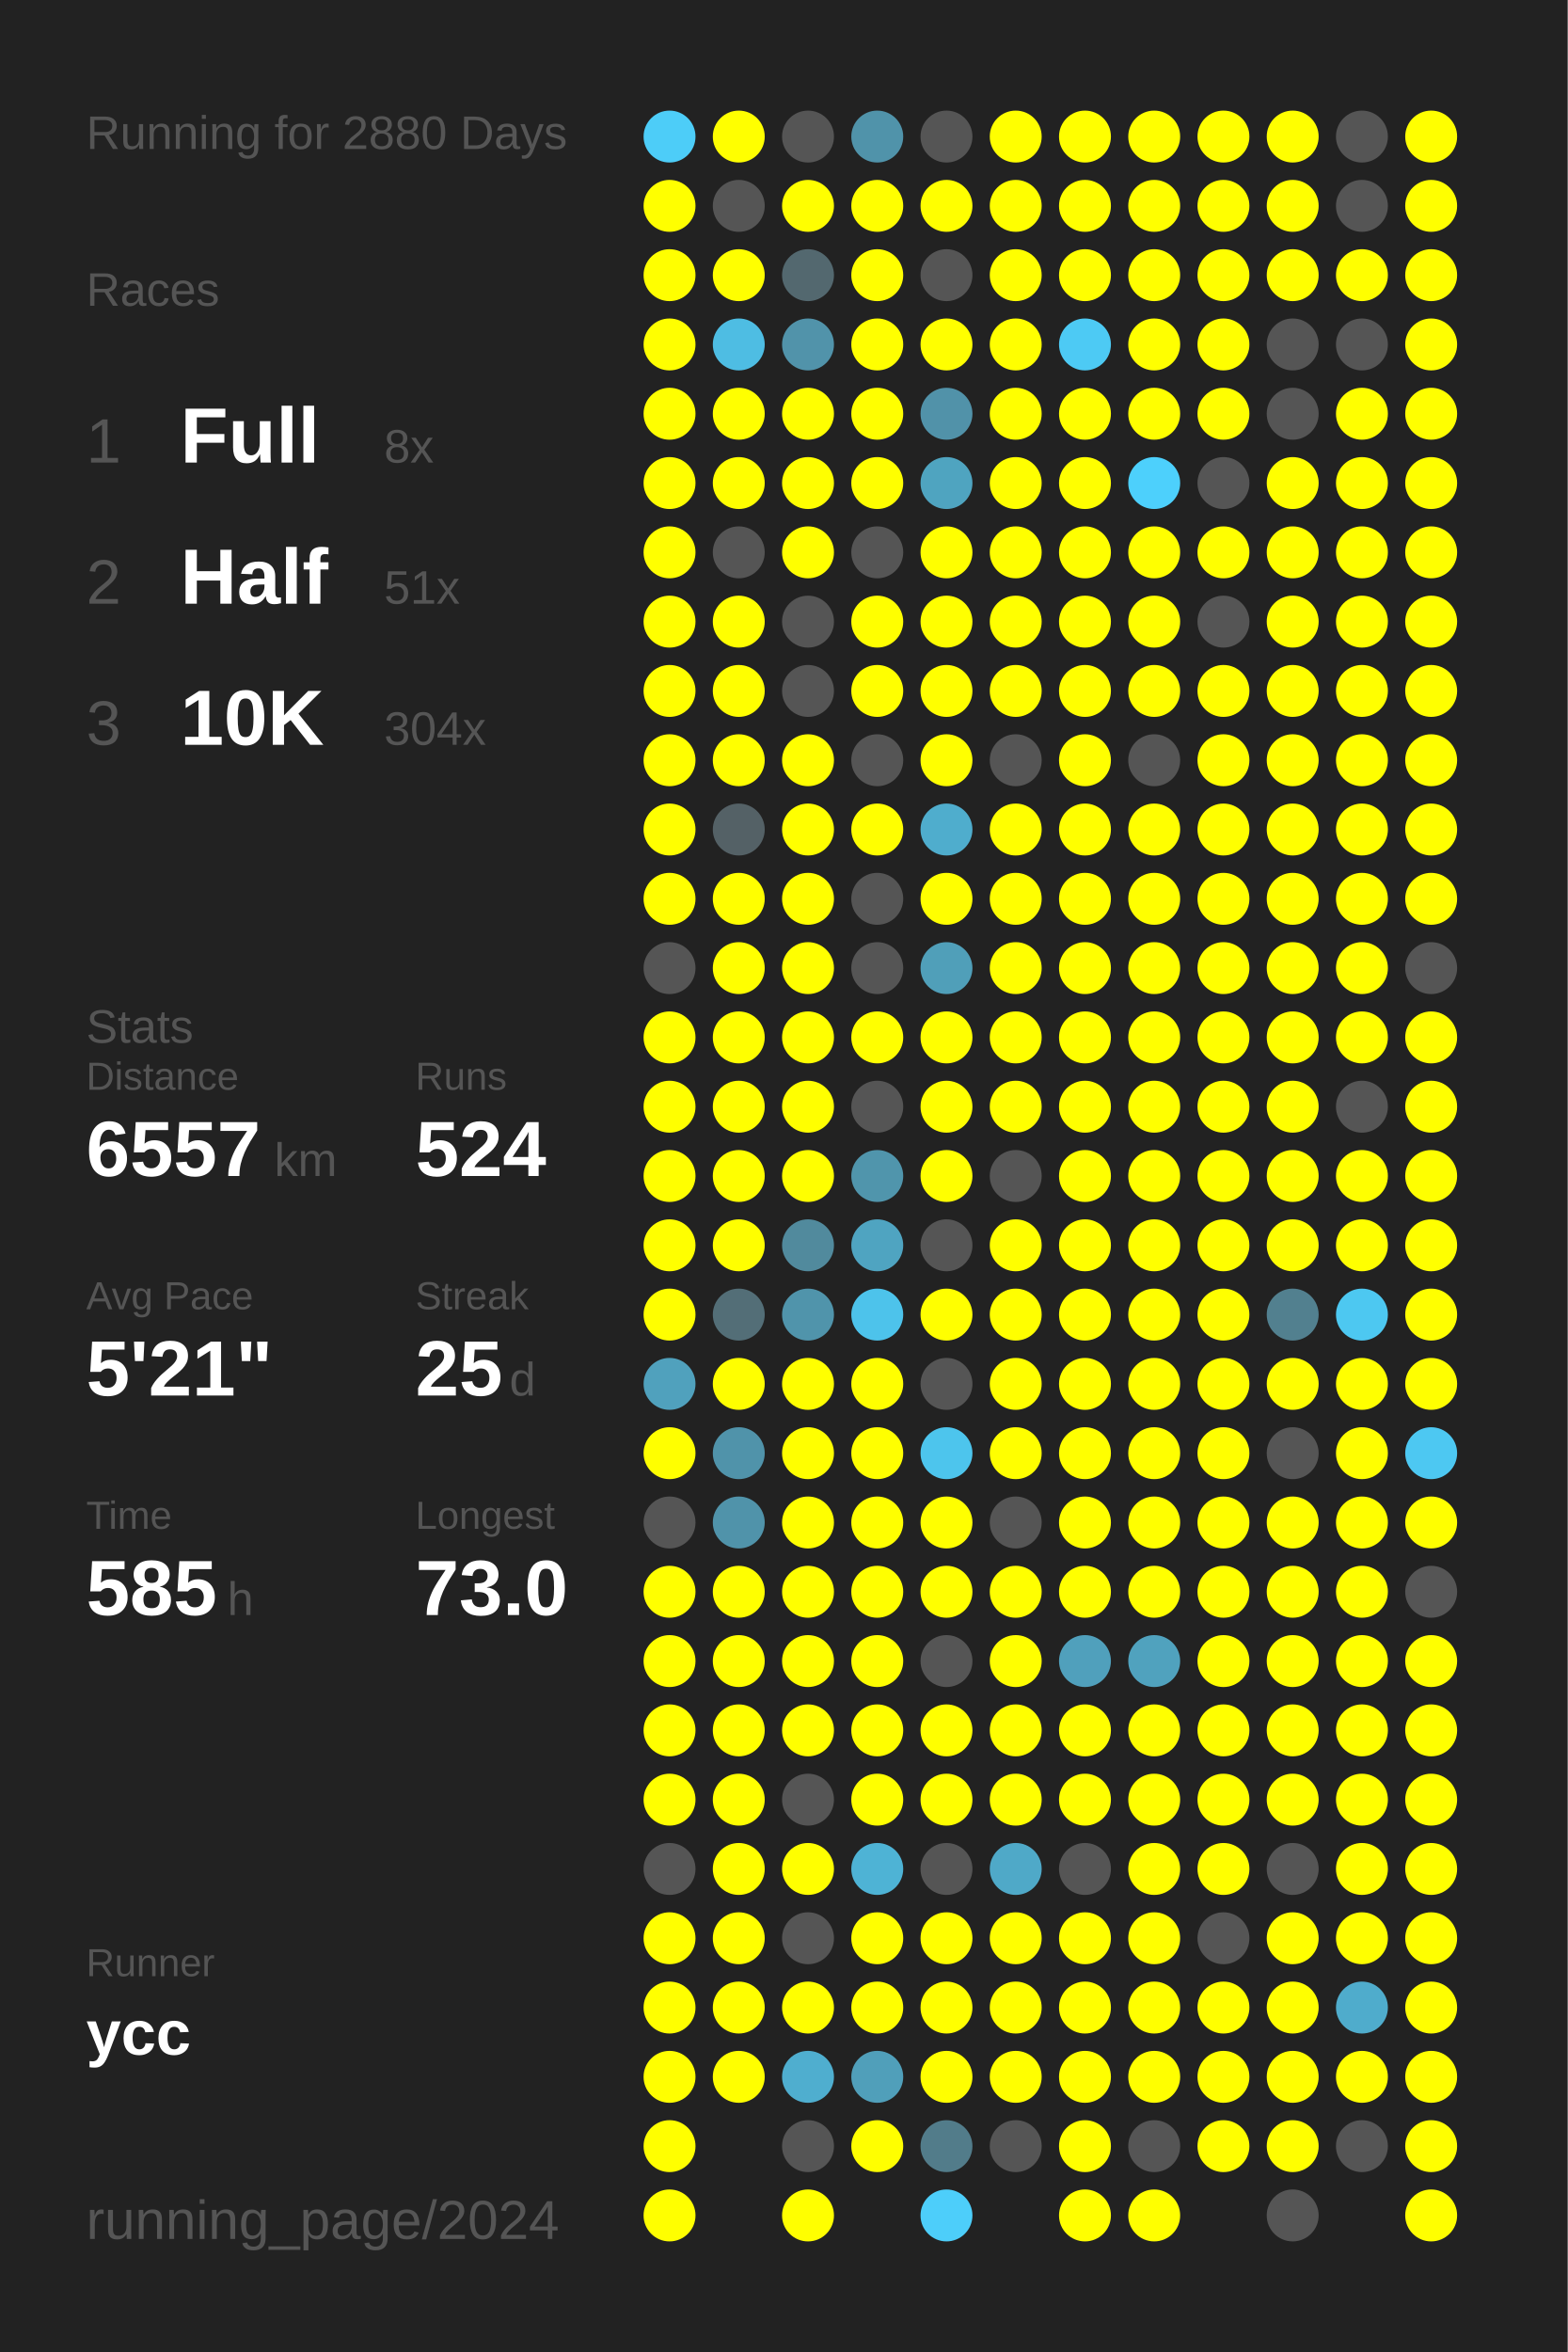
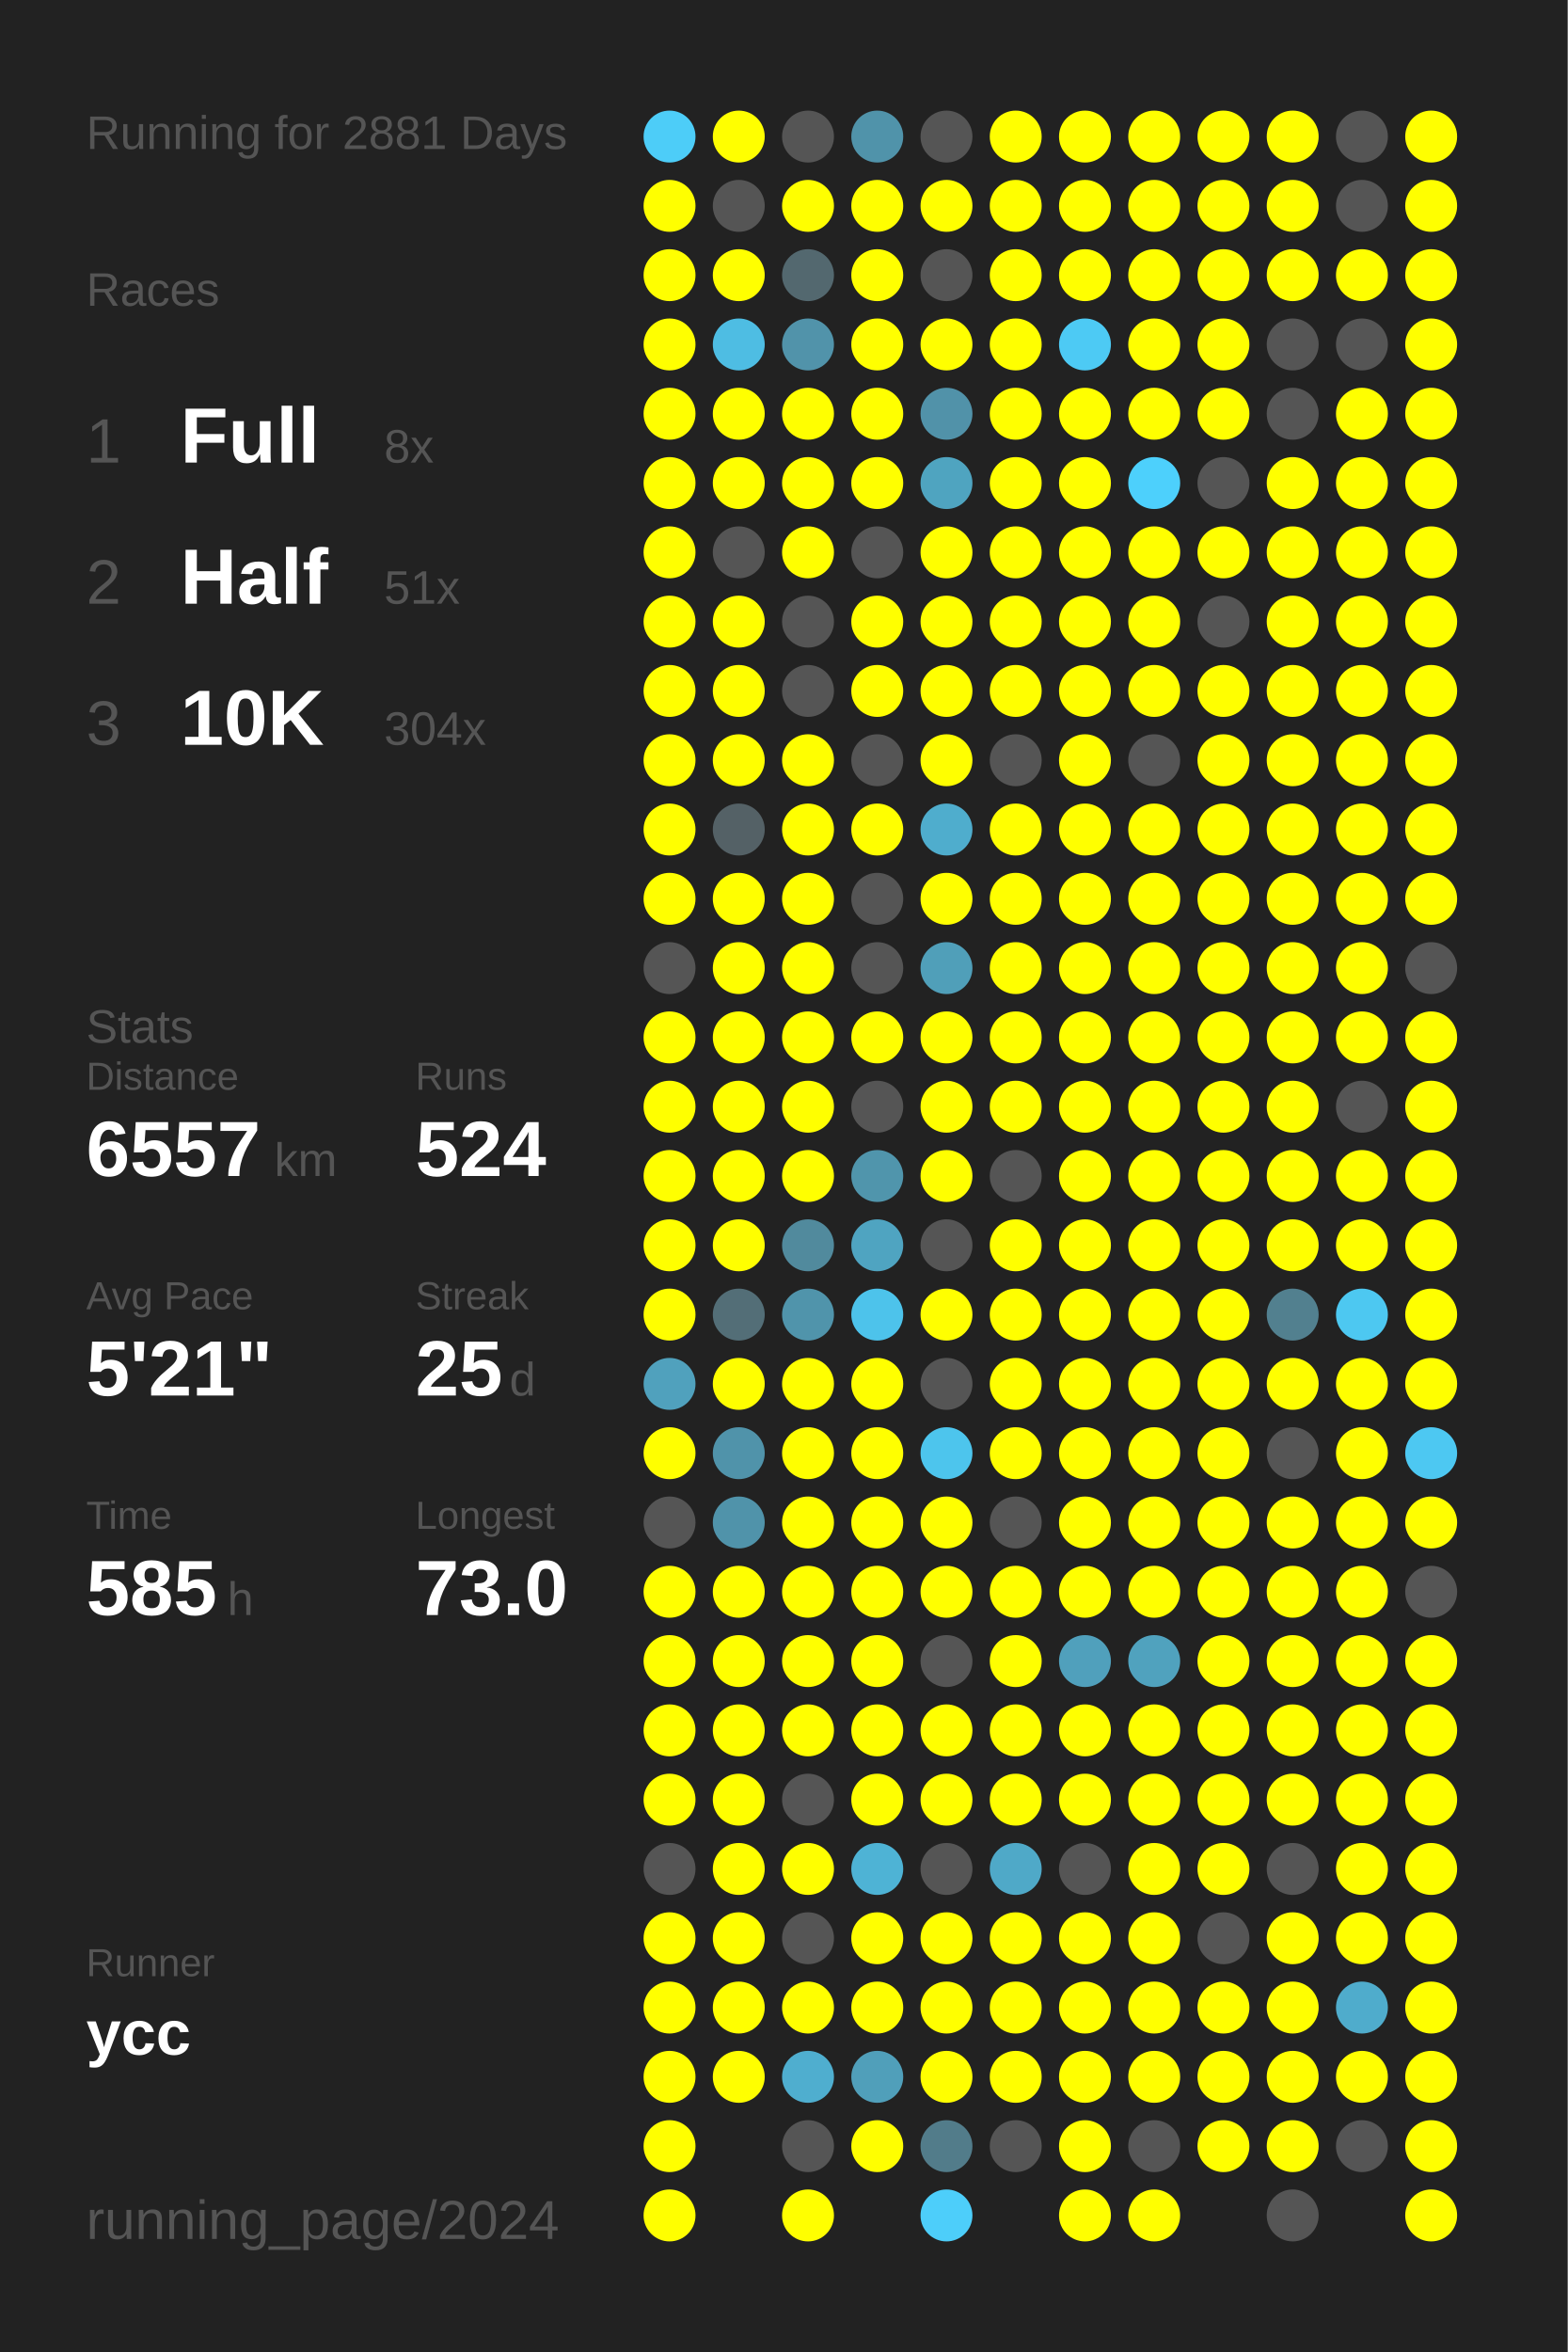
<svg xmlns="http://www.w3.org/2000/svg" baseProfile="full" height="300mm" version="1.1" viewBox="0,0,200,300" width="200mm">
  <defs />
  <rect fill="#222222" height="300" width="200" x="0" y="0" />
-   <text fill="#555555" style="font-size:6px; font-family:Arial;" x="11" y="19">Running for 2880 Days</text>
+   <text fill="#555555" style="font-size:6px; font-family:Arial;" x="11" y="19">Running for 2881 Days</text>
  <text fill="#555555" style="font-size:6px; font-family:Arial;" x="11" y="39">Races</text>
  <text fill="#555555" style="font-size:8px; font-family:Arial;" x="11" y="59">1</text>
  <text fill="#FFFFFF" style="font-size:10px; font-family:Arial; font-weight:bold;" x="23" y="59">Full</text>
  <text fill="#555555" style="font-size:6px; font-family:Arial;" x="49" y="59">8x</text>
  <text fill="#555555" style="font-size:8px; font-family:Arial;" x="11" y="77">2</text>
  <text fill="#FFFFFF" style="font-size:10px; font-family:Arial; font-weight:bold;" x="23" y="77">Half</text>
  <text fill="#555555" style="font-size:6px; font-family:Arial;" x="49" y="77">51x</text>
  <text fill="#555555" style="font-size:8px; font-family:Arial;" x="11" y="95">3</text>
  <text fill="#FFFFFF" style="font-size:10px; font-family:Arial; font-weight:bold;" x="23" y="95">10K</text>
  <text fill="#555555" style="font-size:6px; font-family:Arial;" x="49" y="95">304x</text>
  <text fill="#555555" style="font-size:6px; font-family:Arial;" x="11" y="133">Stats</text>
  <text fill="#555555" style="font-size:5px; font-family:Arial;" x="11" y="139">Distance</text>
  <text fill="#FFFFFF" style="font-size:10px; font-family:Arial; font-weight:bold;" x="11" y="150">6557</text>
  <text fill="#555555" style="font-size:6px; font-family:Arial;" x="35" y="150">km</text>
  <text fill="#555555" style="font-size:5px; font-family:Arial;" x="53" y="139">Runs</text>
  <text fill="#FFFFFF" style="font-size:10px; font-family:Arial; font-weight:bold;" x="53" y="150">524</text>
  <text fill="#555555" style="font-size:5px; font-family:Arial;" x="11" y="167">Avg Pace</text>
  <text fill="#FFFFFF" style="font-size:10px; font-family:Arial; font-weight:bold;" x="11" y="178">5'21"</text>
  <text fill="#555555" style="font-size:5px; font-family:Arial;" x="53" y="167">Streak</text>
  <text fill="#FFFFFF" style="font-size:10px; font-family:Arial; font-weight:bold;" x="53" y="178">25</text>
  <text fill="#555555" style="font-size:6px; font-family:Arial;" x="65" y="178">d</text>
  <text fill="#555555" style="font-size:5px; font-family:Arial;" x="11" y="195">Time</text>
  <text fill="#FFFFFF" style="font-size:10px; font-family:Arial; font-weight:bold;" x="11" y="206">585</text>
  <text fill="#555555" style="font-size:6px; font-family:Arial;" x="29" y="206">h</text>
  <text fill="#555555" style="font-size:5px; font-family:Arial;" x="53" y="195">Longest</text>
  <text fill="#FFFFFF" style="font-size:10px; font-family:Arial; font-weight:bold;" x="53" y="206">73.0</text>
  <text fill="#555555" style="font-size:5px; font-family:Arial;" x="11" y="252.065">Runner</text>
  <text fill="#FFFFFF" style="font-size:8px; font-family:Arial; font-weight:bold;" x="11" y="262.065">ycc</text>
  <text fill="#555555" style="font-size:7px; font-family:Arial;" x="11" y="285.581">running_page/2024</text>
  <circle cx="85.417" cy="17.419" fill="#4dcdf8" r="3.312" />
  <circle cx="85.417" cy="26.258" fill="#FFFF00" r="3.312" />
  <circle cx="85.417" cy="35.097" fill="#FFFF00" r="3.312" />
  <circle cx="85.417" cy="43.935" fill="#FFFF00" r="3.312" />
  <circle cx="85.417" cy="52.774" fill="#FFFF00" r="3.312" />
  <circle cx="85.417" cy="61.613" fill="#FFFF00" r="3.312" />
  <circle cx="85.417" cy="70.452" fill="#FFFF00" r="3.312" />
  <circle cx="85.417" cy="79.29" fill="#FFFF00" r="3.312" />
  <circle cx="85.417" cy="88.129" fill="#FFFF00" r="3.312" />
  <circle cx="85.417" cy="96.968" fill="#FFFF00" r="3.312" />
  <circle cx="85.417" cy="105.806" fill="#FFFF00" r="3.312" />
  <circle cx="85.417" cy="114.645" fill="#FFFF00" r="3.312" />
  <circle cx="85.417" cy="123.484" fill="#555555" r="3.312" />
  <circle cx="85.417" cy="132.323" fill="#FFFF00" r="3.312" />
  <circle cx="85.417" cy="141.161" fill="#FFFF00" r="3.312" />
  <circle cx="85.417" cy="150" fill="#FFFF00" r="3.312" />
  <circle cx="85.417" cy="158.839" fill="#FFFF00" r="3.312" />
  <circle cx="85.417" cy="167.677" fill="#FFFF00" r="3.312" />
  <circle cx="85.417" cy="176.516" fill="#50a1bd" r="3.312" />
  <circle cx="85.417" cy="185.355" fill="#FFFF00" r="3.312" />
  <circle cx="85.417" cy="194.194" fill="#555555" r="3.312" />
  <circle cx="85.417" cy="203.032" fill="#FFFF00" r="3.312" />
  <circle cx="85.417" cy="211.871" fill="#FFFF00" r="3.312" />
  <circle cx="85.417" cy="220.71" fill="#FFFF00" r="3.312" />
  <circle cx="85.417" cy="229.548" fill="#FFFF00" r="3.312" />
  <circle cx="85.417" cy="238.387" fill="#555555" r="3.312" />
  <circle cx="85.417" cy="247.226" fill="#FFFF00" r="3.312" />
  <circle cx="85.417" cy="256.065" fill="#FFFF00" r="3.312" />
  <circle cx="85.417" cy="264.903" fill="#FFFF00" r="3.312" />
  <circle cx="85.417" cy="273.742" fill="#FFFF00" r="3.312" />
  <circle cx="85.417" cy="282.581" fill="#FFFF00" r="3.312" />
  <circle cx="94.25" cy="17.419" fill="#FFFF00" r="3.312" />
  <circle cx="94.25" cy="26.258" fill="#555555" r="3.312" />
  <circle cx="94.25" cy="35.097" fill="#FFFF00" r="3.312" />
  <circle cx="94.25" cy="43.935" fill="#4ebde3" r="3.312" />
  <circle cx="94.25" cy="52.774" fill="#FFFF00" r="3.312" />
  <circle cx="94.25" cy="61.613" fill="#FFFF00" r="3.312" />
  <circle cx="94.25" cy="70.452" fill="#555555" r="3.312" />
  <circle cx="94.25" cy="79.29" fill="#FFFF00" r="3.312" />
  <circle cx="94.25" cy="88.129" fill="#FFFF00" r="3.312" />
  <circle cx="94.25" cy="96.968" fill="#FFFF00" r="3.312" />
  <circle cx="94.25" cy="105.806" fill="#546166" r="3.312" />
  <circle cx="94.25" cy="114.645" fill="#FFFF00" r="3.312" />
  <circle cx="94.25" cy="123.484" fill="#FFFF00" r="3.312" />
  <circle cx="94.25" cy="132.323" fill="#FFFF00" r="3.312" />
  <circle cx="94.25" cy="141.161" fill="#FFFF00" r="3.312" />
  <circle cx="94.25" cy="150" fill="#FFFF00" r="3.312" />
  <circle cx="94.25" cy="158.839" fill="#FFFF00" r="3.312" />
  <circle cx="94.25" cy="167.677" fill="#536e77" r="3.312" />
  <circle cx="94.25" cy="176.516" fill="#FFFF00" r="3.312" />
  <circle cx="94.25" cy="185.355" fill="#5093aa" r="3.312" />
  <circle cx="94.25" cy="194.194" fill="#5093aa" r="3.312" />
  <circle cx="94.25" cy="203.032" fill="#FFFF00" r="3.312" />
  <circle cx="94.25" cy="211.871" fill="#FFFF00" r="3.312" />
  <circle cx="94.25" cy="220.71" fill="#FFFF00" r="3.312" />
  <circle cx="94.25" cy="229.548" fill="#FFFF00" r="3.312" />
  <circle cx="94.25" cy="238.387" fill="#FFFF00" r="3.312" />
  <circle cx="94.25" cy="247.226" fill="#FFFF00" r="3.312" />
  <circle cx="94.25" cy="256.065" fill="#FFFF00" r="3.312" />
  <circle cx="94.25" cy="264.903" fill="#FFFF00" r="3.312" />
  <circle cx="103.083" cy="17.419" fill="#555555" r="3.312" />
  <circle cx="103.083" cy="26.258" fill="#FFFF00" r="3.312" />
  <circle cx="103.083" cy="35.097" fill="#53686f" r="3.312" />
  <circle cx="103.083" cy="43.935" fill="#5193aa" r="3.312" />
  <circle cx="103.083" cy="52.774" fill="#FFFF00" r="3.312" />
  <circle cx="103.083" cy="61.613" fill="#FFFF00" r="3.312" />
  <circle cx="103.083" cy="70.452" fill="#FFFF00" r="3.312" />
  <circle cx="103.083" cy="79.29" fill="#555555" r="3.312" />
  <circle cx="103.083" cy="88.129" fill="#555555" r="3.312" />
  <circle cx="103.083" cy="96.968" fill="#FFFF00" r="3.312" />
  <circle cx="103.083" cy="105.806" fill="#FFFF00" r="3.312" />
  <circle cx="103.083" cy="114.645" fill="#FFFF00" r="3.312" />
  <circle cx="103.083" cy="123.484" fill="#FFFF00" r="3.312" />
  <circle cx="103.083" cy="132.323" fill="#FFFF00" r="3.312" />
  <circle cx="103.083" cy="141.161" fill="#FFFF00" r="3.312" />
  <circle cx="103.083" cy="150" fill="#FFFF00" r="3.312" />
  <circle cx="103.083" cy="158.839" fill="#518a9d" r="3.312" />
  <circle cx="103.083" cy="167.677" fill="#5094ab" r="3.312" />
  <circle cx="103.083" cy="176.516" fill="#FFFF00" r="3.312" />
  <circle cx="103.083" cy="185.355" fill="#FFFF00" r="3.312" />
  <circle cx="103.083" cy="194.194" fill="#FFFF00" r="3.312" />
  <circle cx="103.083" cy="203.032" fill="#FFFF00" r="3.312" />
  <circle cx="103.083" cy="211.871" fill="#FFFF00" r="3.312" />
  <circle cx="103.083" cy="220.71" fill="#FFFF00" r="3.312" />
  <circle cx="103.083" cy="229.548" fill="#555555" r="3.312" />
  <circle cx="103.083" cy="238.387" fill="#FFFF00" r="3.312" />
  <circle cx="103.083" cy="247.226" fill="#555555" r="3.312" />
  <circle cx="103.083" cy="256.065" fill="#FFFF00" r="3.312" />
  <circle cx="103.083" cy="264.903" fill="#4faecf" r="3.312" />
  <circle cx="103.083" cy="273.742" fill="#555555" r="3.312" />
  <circle cx="103.083" cy="282.581" fill="#FFFF00" r="3.312" />
  <circle cx="111.917" cy="17.419" fill="#5093aa" r="3.312" />
  <circle cx="111.917" cy="26.258" fill="#FFFF00" r="3.312" />
  <circle cx="111.917" cy="35.097" fill="#FFFF00" r="3.312" />
  <circle cx="111.917" cy="43.935" fill="#FFFF00" r="3.312" />
  <circle cx="111.917" cy="52.774" fill="#FFFF00" r="3.312" />
  <circle cx="111.917" cy="61.613" fill="#FFFF00" r="3.312" />
  <circle cx="111.917" cy="70.452" fill="#555555" r="3.312" />
  <circle cx="111.917" cy="79.29" fill="#FFFF00" r="3.312" />
  <circle cx="111.917" cy="88.129" fill="#FFFF00" r="3.312" />
  <circle cx="111.917" cy="96.968" fill="#555555" r="3.312" />
  <circle cx="111.917" cy="105.806" fill="#FFFF00" r="3.312" />
  <circle cx="111.917" cy="114.645" fill="#555555" r="3.312" />
  <circle cx="111.917" cy="123.484" fill="#555555" r="3.312" />
  <circle cx="111.917" cy="132.323" fill="#FFFF00" r="3.312" />
  <circle cx="111.917" cy="141.161" fill="#555555" r="3.312" />
  <circle cx="111.917" cy="150" fill="#5095ac" r="3.312" />
  <circle cx="111.917" cy="158.839" fill="#4fa4c1" r="3.312" />
  <circle cx="111.917" cy="167.677" fill="#4dc3eb" r="3.312" />
  <circle cx="111.917" cy="176.516" fill="#FFFF00" r="3.312" />
  <circle cx="111.917" cy="185.355" fill="#FFFF00" r="3.312" />
  <circle cx="111.917" cy="194.194" fill="#FFFF00" r="3.312" />
  <circle cx="111.917" cy="203.032" fill="#FFFF00" r="3.312" />
  <circle cx="111.917" cy="211.871" fill="#FFFF00" r="3.312" />
  <circle cx="111.917" cy="220.71" fill="#FFFF00" r="3.312" />
  <circle cx="111.917" cy="229.548" fill="#FFFF00" r="3.312" />
  <circle cx="111.917" cy="238.387" fill="#4eb3d5" r="3.312" />
  <circle cx="111.917" cy="247.226" fill="#FFFF00" r="3.312" />
  <circle cx="111.917" cy="256.065" fill="#FFFF00" r="3.312" />
  <circle cx="111.917" cy="264.903" fill="#509fba" r="3.312" />
  <circle cx="111.917" cy="273.742" fill="#FFFF00" r="3.312" />
  <circle cx="120.75" cy="17.419" fill="#555555" r="3.312" />
  <circle cx="120.75" cy="26.258" fill="#FFFF00" r="3.312" />
  <circle cx="120.75" cy="35.097" fill="#555555" r="3.312" />
  <circle cx="120.75" cy="43.935" fill="#FFFF00" r="3.312" />
  <circle cx="120.75" cy="52.774" fill="#5192a9" r="3.312" />
  <circle cx="120.75" cy="61.613" fill="#4fa4c0" r="3.312" />
  <circle cx="120.75" cy="70.452" fill="#FFFF00" r="3.312" />
  <circle cx="120.75" cy="79.29" fill="#FFFF00" r="3.312" />
  <circle cx="120.75" cy="88.129" fill="#FFFF00" r="3.312" />
  <circle cx="120.75" cy="96.968" fill="#FFFF00" r="3.312" />
  <circle cx="120.75" cy="105.806" fill="#4fadcd" r="3.312" />
  <circle cx="120.75" cy="114.645" fill="#FFFF00" r="3.312" />
  <circle cx="120.75" cy="123.484" fill="#509fb9" r="3.312" />
  <circle cx="120.75" cy="132.323" fill="#FFFF00" r="3.312" />
  <circle cx="120.75" cy="141.161" fill="#FFFF00" r="3.312" />
  <circle cx="120.75" cy="150" fill="#FFFF00" r="3.312" />
  <circle cx="120.75" cy="158.839" fill="#555555" r="3.312" />
  <circle cx="120.75" cy="167.677" fill="#FFFF00" r="3.312" />
  <circle cx="120.75" cy="176.516" fill="#555555" r="3.312" />
  <circle cx="120.75" cy="185.355" fill="#4dc5ed" r="3.312" />
  <circle cx="120.75" cy="194.194" fill="#FFFF00" r="3.312" />
  <circle cx="120.75" cy="203.032" fill="#FFFF00" r="3.312" />
  <circle cx="120.75" cy="211.871" fill="#555555" r="3.312" />
  <circle cx="120.75" cy="220.71" fill="#FFFF00" r="3.312" />
  <circle cx="120.75" cy="229.548" fill="#FFFF00" r="3.312" />
  <circle cx="120.75" cy="238.387" fill="#555555" r="3.312" />
  <circle cx="120.75" cy="247.226" fill="#FFFF00" r="3.312" />
  <circle cx="120.75" cy="256.065" fill="#FFFF00" r="3.312" />
  <circle cx="120.75" cy="264.903" fill="#FFFF00" r="3.312" />
  <circle cx="120.75" cy="273.742" fill="#527c8a" r="3.312" />
  <circle cx="120.75" cy="282.581" fill="#4dcefa" r="3.312" />
  <circle cx="129.583" cy="17.419" fill="#FFFF00" r="3.312" />
  <circle cx="129.583" cy="26.258" fill="#FFFF00" r="3.312" />
  <circle cx="129.583" cy="35.097" fill="#FFFF00" r="3.312" />
  <circle cx="129.583" cy="43.935" fill="#FFFF00" r="3.312" />
  <circle cx="129.583" cy="52.774" fill="#FFFF00" r="3.312" />
  <circle cx="129.583" cy="61.613" fill="#FFFF00" r="3.312" />
  <circle cx="129.583" cy="70.452" fill="#FFFF00" r="3.312" />
  <circle cx="129.583" cy="79.29" fill="#FFFF00" r="3.312" />
  <circle cx="129.583" cy="88.129" fill="#FFFF00" r="3.312" />
  <circle cx="129.583" cy="96.968" fill="#555555" r="3.312" />
  <circle cx="129.583" cy="105.806" fill="#FFFF00" r="3.312" />
  <circle cx="129.583" cy="114.645" fill="#FFFF00" r="3.312" />
  <circle cx="129.583" cy="123.484" fill="#FFFF00" r="3.312" />
  <circle cx="129.583" cy="132.323" fill="#FFFF00" r="3.312" />
  <circle cx="129.583" cy="141.161" fill="#FFFF00" r="3.312" />
  <circle cx="129.583" cy="150" fill="#555555" r="3.312" />
  <circle cx="129.583" cy="158.839" fill="#FFFF00" r="3.312" />
  <circle cx="129.583" cy="167.677" fill="#FFFF00" r="3.312" />
  <circle cx="129.583" cy="176.516" fill="#FFFF00" r="3.312" />
  <circle cx="129.583" cy="185.355" fill="#FFFF00" r="3.312" />
  <circle cx="129.583" cy="194.194" fill="#555555" r="3.312" />
  <circle cx="129.583" cy="203.032" fill="#FFFF00" r="3.312" />
  <circle cx="129.583" cy="211.871" fill="#FFFF00" r="3.312" />
  <circle cx="129.583" cy="220.71" fill="#FFFF00" r="3.312" />
  <circle cx="129.583" cy="229.548" fill="#FFFF00" r="3.312" />
  <circle cx="129.583" cy="238.387" fill="#4fa9c8" r="3.312" />
  <circle cx="129.583" cy="247.226" fill="#FFFF00" r="3.312" />
  <circle cx="129.583" cy="256.065" fill="#FFFF00" r="3.312" />
  <circle cx="129.583" cy="264.903" fill="#FFFF00" r="3.312" />
  <circle cx="129.583" cy="273.742" fill="#555555" r="3.312" />
  <circle cx="138.417" cy="17.419" fill="#FFFF00" r="3.312" />
  <circle cx="138.417" cy="26.258" fill="#FFFF00" r="3.312" />
  <circle cx="138.417" cy="35.097" fill="#FFFF00" r="3.312" />
  <circle cx="138.417" cy="43.935" fill="#4dcaf4" r="3.312" />
  <circle cx="138.417" cy="52.774" fill="#FFFF00" r="3.312" />
  <circle cx="138.417" cy="61.613" fill="#FFFF00" r="3.312" />
  <circle cx="138.417" cy="70.452" fill="#FFFF00" r="3.312" />
  <circle cx="138.417" cy="79.29" fill="#FFFF00" r="3.312" />
  <circle cx="138.417" cy="88.129" fill="#FFFF00" r="3.312" />
  <circle cx="138.417" cy="96.968" fill="#FFFF00" r="3.312" />
  <circle cx="138.417" cy="105.806" fill="#FFFF00" r="3.312" />
  <circle cx="138.417" cy="114.645" fill="#FFFF00" r="3.312" />
  <circle cx="138.417" cy="123.484" fill="#FFFF00" r="3.312" />
  <circle cx="138.417" cy="132.323" fill="#FFFF00" r="3.312" />
  <circle cx="138.417" cy="141.161" fill="#FFFF00" r="3.312" />
  <circle cx="138.417" cy="150" fill="#FFFF00" r="3.312" />
  <circle cx="138.417" cy="158.839" fill="#FFFF00" r="3.312" />
  <circle cx="138.417" cy="167.677" fill="#FFFF00" r="3.312" />
  <circle cx="138.417" cy="176.516" fill="#FFFF00" r="3.312" />
  <circle cx="138.417" cy="185.355" fill="#FFFF00" r="3.312" />
  <circle cx="138.417" cy="194.194" fill="#FFFF00" r="3.312" />
  <circle cx="138.417" cy="203.032" fill="#FFFF00" r="3.312" />
  <circle cx="138.417" cy="211.871" fill="#50a0bc" r="3.312" />
  <circle cx="138.417" cy="220.71" fill="#FFFF00" r="3.312" />
  <circle cx="138.417" cy="229.548" fill="#FFFF00" r="3.312" />
  <circle cx="138.417" cy="238.387" fill="#555555" r="3.312" />
  <circle cx="138.417" cy="247.226" fill="#FFFF00" r="3.312" />
  <circle cx="138.417" cy="256.065" fill="#FFFF00" r="3.312" />
  <circle cx="138.417" cy="264.903" fill="#FFFF00" r="3.312" />
  <circle cx="138.417" cy="273.742" fill="#FFFF00" r="3.312" />
  <circle cx="138.417" cy="282.581" fill="#FFFF00" r="3.312" />
  <circle cx="147.25" cy="17.419" fill="#FFFF00" r="3.312" />
  <circle cx="147.25" cy="26.258" fill="#FFFF00" r="3.312" />
  <circle cx="147.25" cy="35.097" fill="#FFFF00" r="3.312" />
  <circle cx="147.25" cy="43.935" fill="#FFFF00" r="3.312" />
  <circle cx="147.25" cy="52.774" fill="#FFFF00" r="3.312" />
  <circle cx="147.25" cy="61.613" fill="#4dd0fc" r="3.312" />
  <circle cx="147.25" cy="70.452" fill="#FFFF00" r="3.312" />
  <circle cx="147.25" cy="79.29" fill="#FFFF00" r="3.312" />
  <circle cx="147.25" cy="88.129" fill="#FFFF00" r="3.312" />
  <circle cx="147.25" cy="96.968" fill="#555555" r="3.312" />
  <circle cx="147.25" cy="105.806" fill="#FFFF00" r="3.312" />
  <circle cx="147.25" cy="114.645" fill="#FFFF00" r="3.312" />
  <circle cx="147.25" cy="123.484" fill="#FFFF00" r="3.312" />
  <circle cx="147.25" cy="132.323" fill="#FFFF00" r="3.312" />
  <circle cx="147.25" cy="141.161" fill="#FFFF00" r="3.312" />
  <circle cx="147.25" cy="150" fill="#FFFF00" r="3.312" />
  <circle cx="147.25" cy="158.839" fill="#FFFF00" r="3.312" />
  <circle cx="147.25" cy="167.677" fill="#FFFF00" r="3.312" />
  <circle cx="147.25" cy="176.516" fill="#FFFF00" r="3.312" />
  <circle cx="147.25" cy="185.355" fill="#FFFF00" r="3.312" />
  <circle cx="147.25" cy="194.194" fill="#FFFF00" r="3.312" />
  <circle cx="147.25" cy="203.032" fill="#FFFF00" r="3.312" />
  <circle cx="147.25" cy="211.871" fill="#50a2be" r="3.312" />
  <circle cx="147.25" cy="220.71" fill="#FFFF00" r="3.312" />
  <circle cx="147.25" cy="229.548" fill="#FFFF00" r="3.312" />
  <circle cx="147.25" cy="238.387" fill="#FFFF00" r="3.312" />
  <circle cx="147.25" cy="247.226" fill="#FFFF00" r="3.312" />
  <circle cx="147.25" cy="256.065" fill="#FFFF00" r="3.312" />
  <circle cx="147.25" cy="264.903" fill="#FFFF00" r="3.312" />
  <circle cx="147.25" cy="273.742" fill="#555555" r="3.312" />
  <circle cx="147.25" cy="282.581" fill="#FFFF00" r="3.312" />
  <circle cx="156.083" cy="17.419" fill="#FFFF00" r="3.312" />
  <circle cx="156.083" cy="26.258" fill="#FFFF00" r="3.312" />
  <circle cx="156.083" cy="35.097" fill="#FFFF00" r="3.312" />
  <circle cx="156.083" cy="43.935" fill="#FFFF00" r="3.312" />
  <circle cx="156.083" cy="52.774" fill="#FFFF00" r="3.312" />
  <circle cx="156.083" cy="61.613" fill="#555555" r="3.312" />
  <circle cx="156.083" cy="70.452" fill="#FFFF00" r="3.312" />
  <circle cx="156.083" cy="79.29" fill="#555555" r="3.312" />
  <circle cx="156.083" cy="88.129" fill="#FFFF00" r="3.312" />
  <circle cx="156.083" cy="96.968" fill="#FFFF00" r="3.312" />
  <circle cx="156.083" cy="105.806" fill="#FFFF00" r="3.312" />
  <circle cx="156.083" cy="114.645" fill="#FFFF00" r="3.312" />
  <circle cx="156.083" cy="123.484" fill="#FFFF00" r="3.312" />
  <circle cx="156.083" cy="132.323" fill="#FFFF00" r="3.312" />
  <circle cx="156.083" cy="141.161" fill="#FFFF00" r="3.312" />
  <circle cx="156.083" cy="150" fill="#FFFF00" r="3.312" />
  <circle cx="156.083" cy="158.839" fill="#FFFF00" r="3.312" />
  <circle cx="156.083" cy="167.677" fill="#FFFF00" r="3.312" />
  <circle cx="156.083" cy="176.516" fill="#FFFF00" r="3.312" />
  <circle cx="156.083" cy="185.355" fill="#FFFF00" r="3.312" />
  <circle cx="156.083" cy="194.194" fill="#FFFF00" r="3.312" />
  <circle cx="156.083" cy="203.032" fill="#FFFF00" r="3.312" />
  <circle cx="156.083" cy="211.871" fill="#FFFF00" r="3.312" />
  <circle cx="156.083" cy="220.71" fill="#FFFF00" r="3.312" />
  <circle cx="156.083" cy="229.548" fill="#FFFF00" r="3.312" />
  <circle cx="156.083" cy="238.387" fill="#FFFF00" r="3.312" />
  <circle cx="156.083" cy="247.226" fill="#555555" r="3.312" />
  <circle cx="156.083" cy="256.065" fill="#FFFF00" r="3.312" />
  <circle cx="156.083" cy="264.903" fill="#FFFF00" r="3.312" />
  <circle cx="156.083" cy="273.742" fill="#FFFF00" r="3.312" />
  <circle cx="164.917" cy="17.419" fill="#FFFF00" r="3.312" />
  <circle cx="164.917" cy="26.258" fill="#FFFF00" r="3.312" />
  <circle cx="164.917" cy="35.097" fill="#FFFF00" r="3.312" />
  <circle cx="164.917" cy="43.935" fill="#555555" r="3.312" />
  <circle cx="164.917" cy="52.774" fill="#555555" r="3.312" />
  <circle cx="164.917" cy="61.613" fill="#FFFF00" r="3.312" />
  <circle cx="164.917" cy="70.452" fill="#FFFF00" r="3.312" />
  <circle cx="164.917" cy="79.29" fill="#FFFF00" r="3.312" />
  <circle cx="164.917" cy="88.129" fill="#FFFF00" r="3.312" />
  <circle cx="164.917" cy="96.968" fill="#FFFF00" r="3.312" />
  <circle cx="164.917" cy="105.806" fill="#FFFF00" r="3.312" />
  <circle cx="164.917" cy="114.645" fill="#FFFF00" r="3.312" />
  <circle cx="164.917" cy="123.484" fill="#FFFF00" r="3.312" />
  <circle cx="164.917" cy="132.323" fill="#FFFF00" r="3.312" />
  <circle cx="164.917" cy="141.161" fill="#FFFF00" r="3.312" />
  <circle cx="164.917" cy="150" fill="#FFFF00" r="3.312" />
  <circle cx="164.917" cy="158.839" fill="#FFFF00" r="3.312" />
  <circle cx="164.917" cy="167.677" fill="#52808f" r="3.312" />
  <circle cx="164.917" cy="176.516" fill="#FFFF00" r="3.312" />
  <circle cx="164.917" cy="185.355" fill="#555555" r="3.312" />
  <circle cx="164.917" cy="194.194" fill="#FFFF00" r="3.312" />
  <circle cx="164.917" cy="203.032" fill="#FFFF00" r="3.312" />
  <circle cx="164.917" cy="211.871" fill="#FFFF00" r="3.312" />
  <circle cx="164.917" cy="220.71" fill="#FFFF00" r="3.312" />
  <circle cx="164.917" cy="229.548" fill="#FFFF00" r="3.312" />
  <circle cx="164.917" cy="238.387" fill="#555555" r="3.312" />
  <circle cx="164.917" cy="247.226" fill="#FFFF00" r="3.312" />
  <circle cx="164.917" cy="256.065" fill="#FFFF00" r="3.312" />
  <circle cx="164.917" cy="264.903" fill="#FFFF00" r="3.312" />
  <circle cx="164.917" cy="273.742" fill="#FFFF00" r="3.312" />
  <circle cx="164.917" cy="282.581" fill="#555555" r="3.312" />
  <circle cx="173.75" cy="17.419" fill="#555555" r="3.312" />
  <circle cx="173.75" cy="26.258" fill="#555555" r="3.312" />
  <circle cx="173.75" cy="35.097" fill="#FFFF00" r="3.312" />
  <circle cx="173.75" cy="43.935" fill="#555555" r="3.312" />
  <circle cx="173.75" cy="52.774" fill="#FFFF00" r="3.312" />
  <circle cx="173.75" cy="61.613" fill="#FFFF00" r="3.312" />
  <circle cx="173.75" cy="70.452" fill="#FFFF00" r="3.312" />
  <circle cx="173.75" cy="79.29" fill="#FFFF00" r="3.312" />
  <circle cx="173.75" cy="88.129" fill="#FFFF00" r="3.312" />
  <circle cx="173.75" cy="96.968" fill="#FFFF00" r="3.312" />
  <circle cx="173.75" cy="105.806" fill="#FFFF00" r="3.312" />
  <circle cx="173.75" cy="114.645" fill="#FFFF00" r="3.312" />
  <circle cx="173.75" cy="123.484" fill="#FFFF00" r="3.312" />
  <circle cx="173.75" cy="132.323" fill="#FFFF00" r="3.312" />
  <circle cx="173.75" cy="141.161" fill="#555555" r="3.312" />
  <circle cx="173.75" cy="150" fill="#FFFF00" r="3.312" />
  <circle cx="173.75" cy="158.839" fill="#FFFF00" r="3.312" />
  <circle cx="173.75" cy="167.677" fill="#4dc8f1" r="3.312" />
  <circle cx="173.75" cy="176.516" fill="#FFFF00" r="3.312" />
  <circle cx="173.75" cy="185.355" fill="#FFFF00" r="3.312" />
  <circle cx="173.75" cy="194.194" fill="#FFFF00" r="3.312" />
  <circle cx="173.75" cy="203.032" fill="#FFFF00" r="3.312" />
  <circle cx="173.75" cy="211.871" fill="#FFFF00" r="3.312" />
  <circle cx="173.75" cy="220.71" fill="#FFFF00" r="3.312" />
  <circle cx="173.75" cy="229.548" fill="#FFFF00" r="3.312" />
  <circle cx="173.75" cy="238.387" fill="#FFFF00" r="3.312" />
  <circle cx="173.75" cy="247.226" fill="#FFFF00" r="3.312" />
  <circle cx="173.75" cy="256.065" fill="#4faccc" r="3.312" />
  <circle cx="173.75" cy="264.903" fill="#FFFF00" r="3.312" />
  <circle cx="173.75" cy="273.742" fill="#555555" r="3.312" />
  <circle cx="182.583" cy="17.419" fill="#FFFF00" r="3.312" />
  <circle cx="182.583" cy="26.258" fill="#FFFF00" r="3.312" />
  <circle cx="182.583" cy="35.097" fill="#FFFF00" r="3.312" />
  <circle cx="182.583" cy="43.935" fill="#FFFF00" r="3.312" />
  <circle cx="182.583" cy="52.774" fill="#FFFF00" r="3.312" />
  <circle cx="182.583" cy="61.613" fill="#FFFF00" r="3.312" />
  <circle cx="182.583" cy="70.452" fill="#FFFF00" r="3.312" />
  <circle cx="182.583" cy="79.29" fill="#FFFF00" r="3.312" />
  <circle cx="182.583" cy="88.129" fill="#FFFF00" r="3.312" />
  <circle cx="182.583" cy="96.968" fill="#FFFF00" r="3.312" />
  <circle cx="182.583" cy="105.806" fill="#FFFF00" r="3.312" />
  <circle cx="182.583" cy="114.645" fill="#FFFF00" r="3.312" />
  <circle cx="182.583" cy="123.484" fill="#555555" r="3.312" />
  <circle cx="182.583" cy="132.323" fill="#FFFF00" r="3.312" />
  <circle cx="182.583" cy="141.161" fill="#FFFF00" r="3.312" />
  <circle cx="182.583" cy="150" fill="#FFFF00" r="3.312" />
  <circle cx="182.583" cy="158.839" fill="#FFFF00" r="3.312" />
  <circle cx="182.583" cy="167.677" fill="#FFFF00" r="3.312" />
  <circle cx="182.583" cy="176.516" fill="#FFFF00" r="3.312" />
  <circle cx="182.583" cy="185.355" fill="#4dc8f2" r="3.312" />
  <circle cx="182.583" cy="194.194" fill="#FFFF00" r="3.312" />
  <circle cx="182.583" cy="203.032" fill="#555555" r="3.312" />
  <circle cx="182.583" cy="211.871" fill="#FFFF00" r="3.312" />
  <circle cx="182.583" cy="220.71" fill="#FFFF00" r="3.312" />
  <circle cx="182.583" cy="229.548" fill="#FFFF00" r="3.312" />
  <circle cx="182.583" cy="238.387" fill="#FFFF00" r="3.312" />
  <circle cx="182.583" cy="247.226" fill="#FFFF00" r="3.312" />
  <circle cx="182.583" cy="256.065" fill="#FFFF00" r="3.312" />
  <circle cx="182.583" cy="264.903" fill="#FFFF00" r="3.312" />
  <circle cx="182.583" cy="273.742" fill="#FFFF00" r="3.312" />
  <circle cx="182.583" cy="282.581" fill="#FFFF00" r="3.312" />
</svg>
